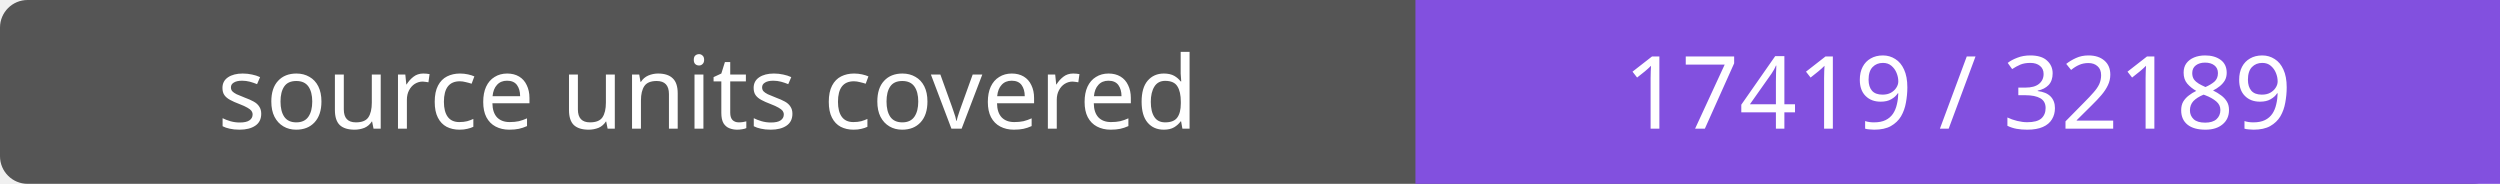
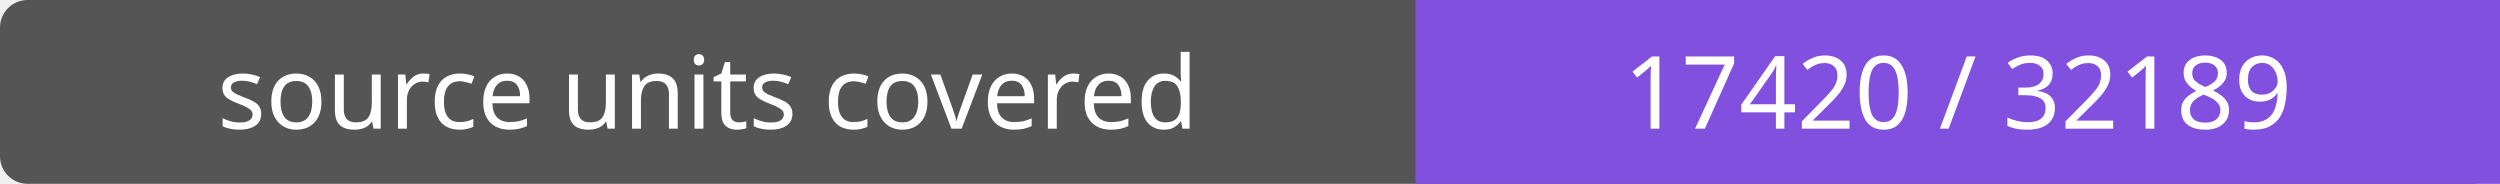
- <svg xmlns="http://www.w3.org/2000/svg" width="272" height="20" role="img" aria-label="source units covered: 17419 / 32189">
+ <svg xmlns="http://www.w3.org/2000/svg" width="272" height="20" role="img" aria-label="source units covered: 17420 / 32189">
  <rect width="272" height="20" rx="3" fill="#555" />
  <path fill="#8250df" d="M154 0h118v20H154z" />
  <g fill="#fff" text-anchor="middle" font-family="Verdana,sans-serif" font-size="11">
    <text x="77.0" y="14">source units covered</text>
-     <text x="213.0" y="14">17419 / 32189</text>
+     <text x="213.0" y="14">17420 / 32189</text>
  </g>
</svg>
